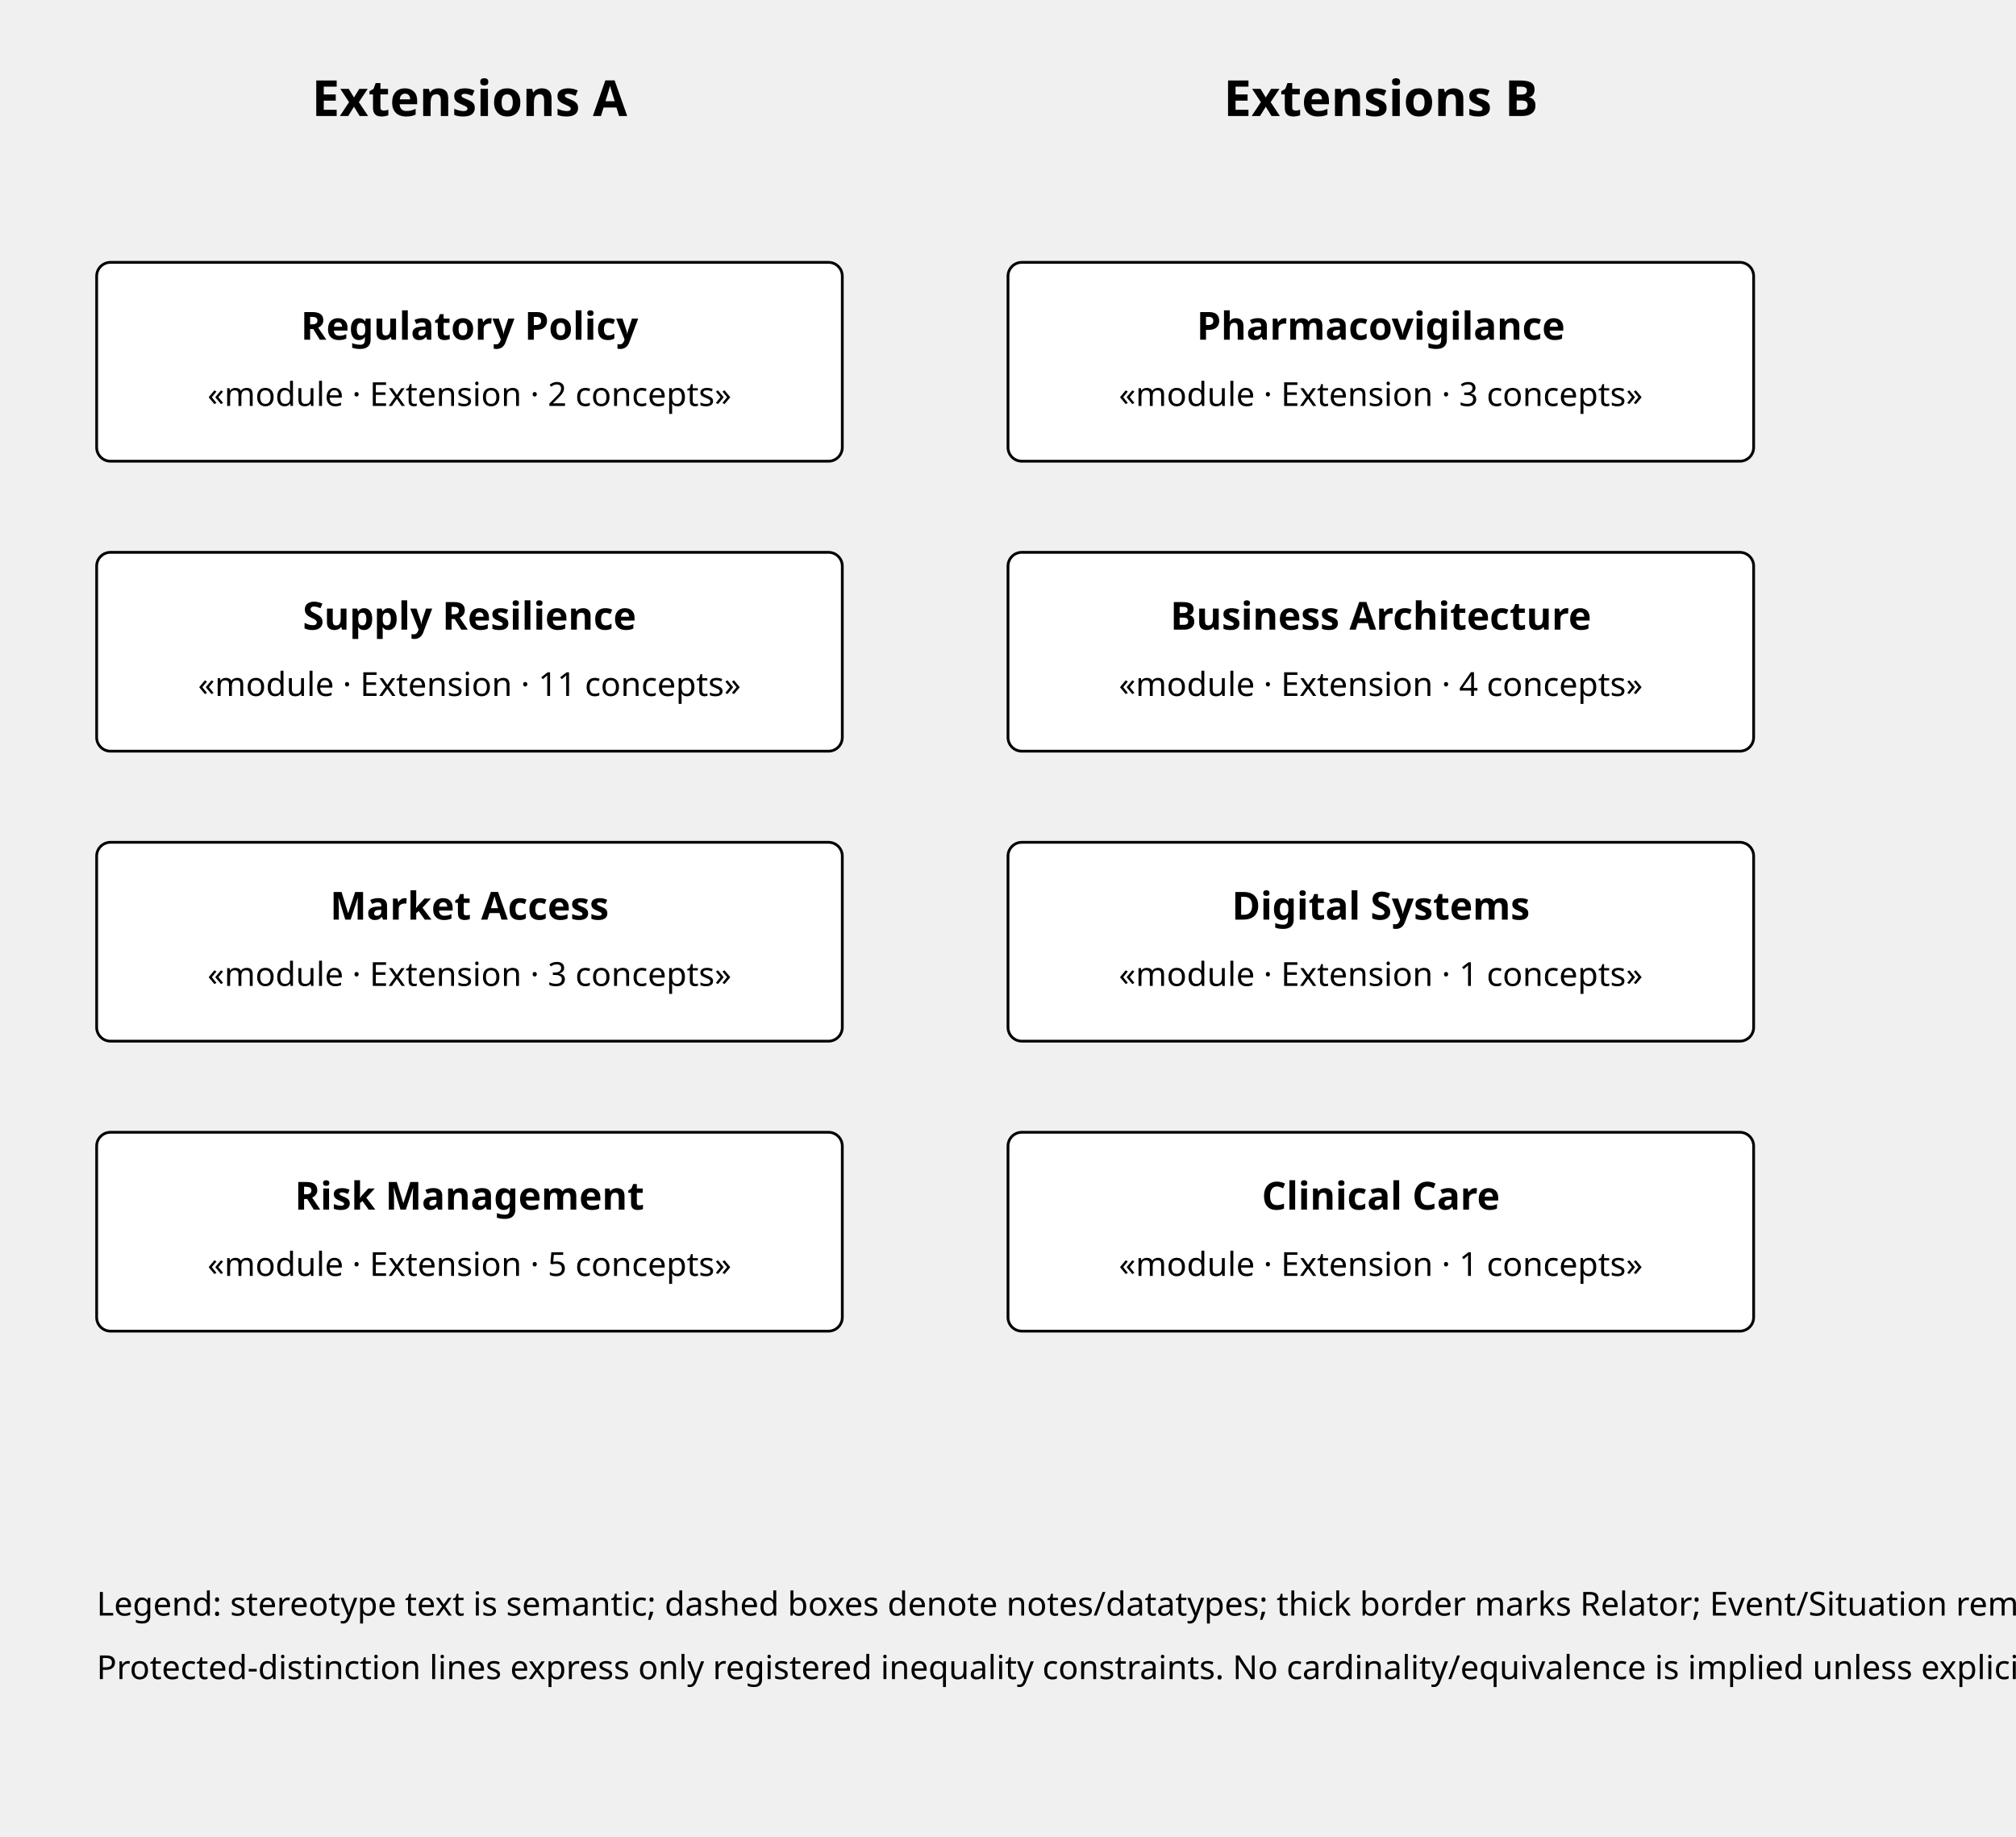
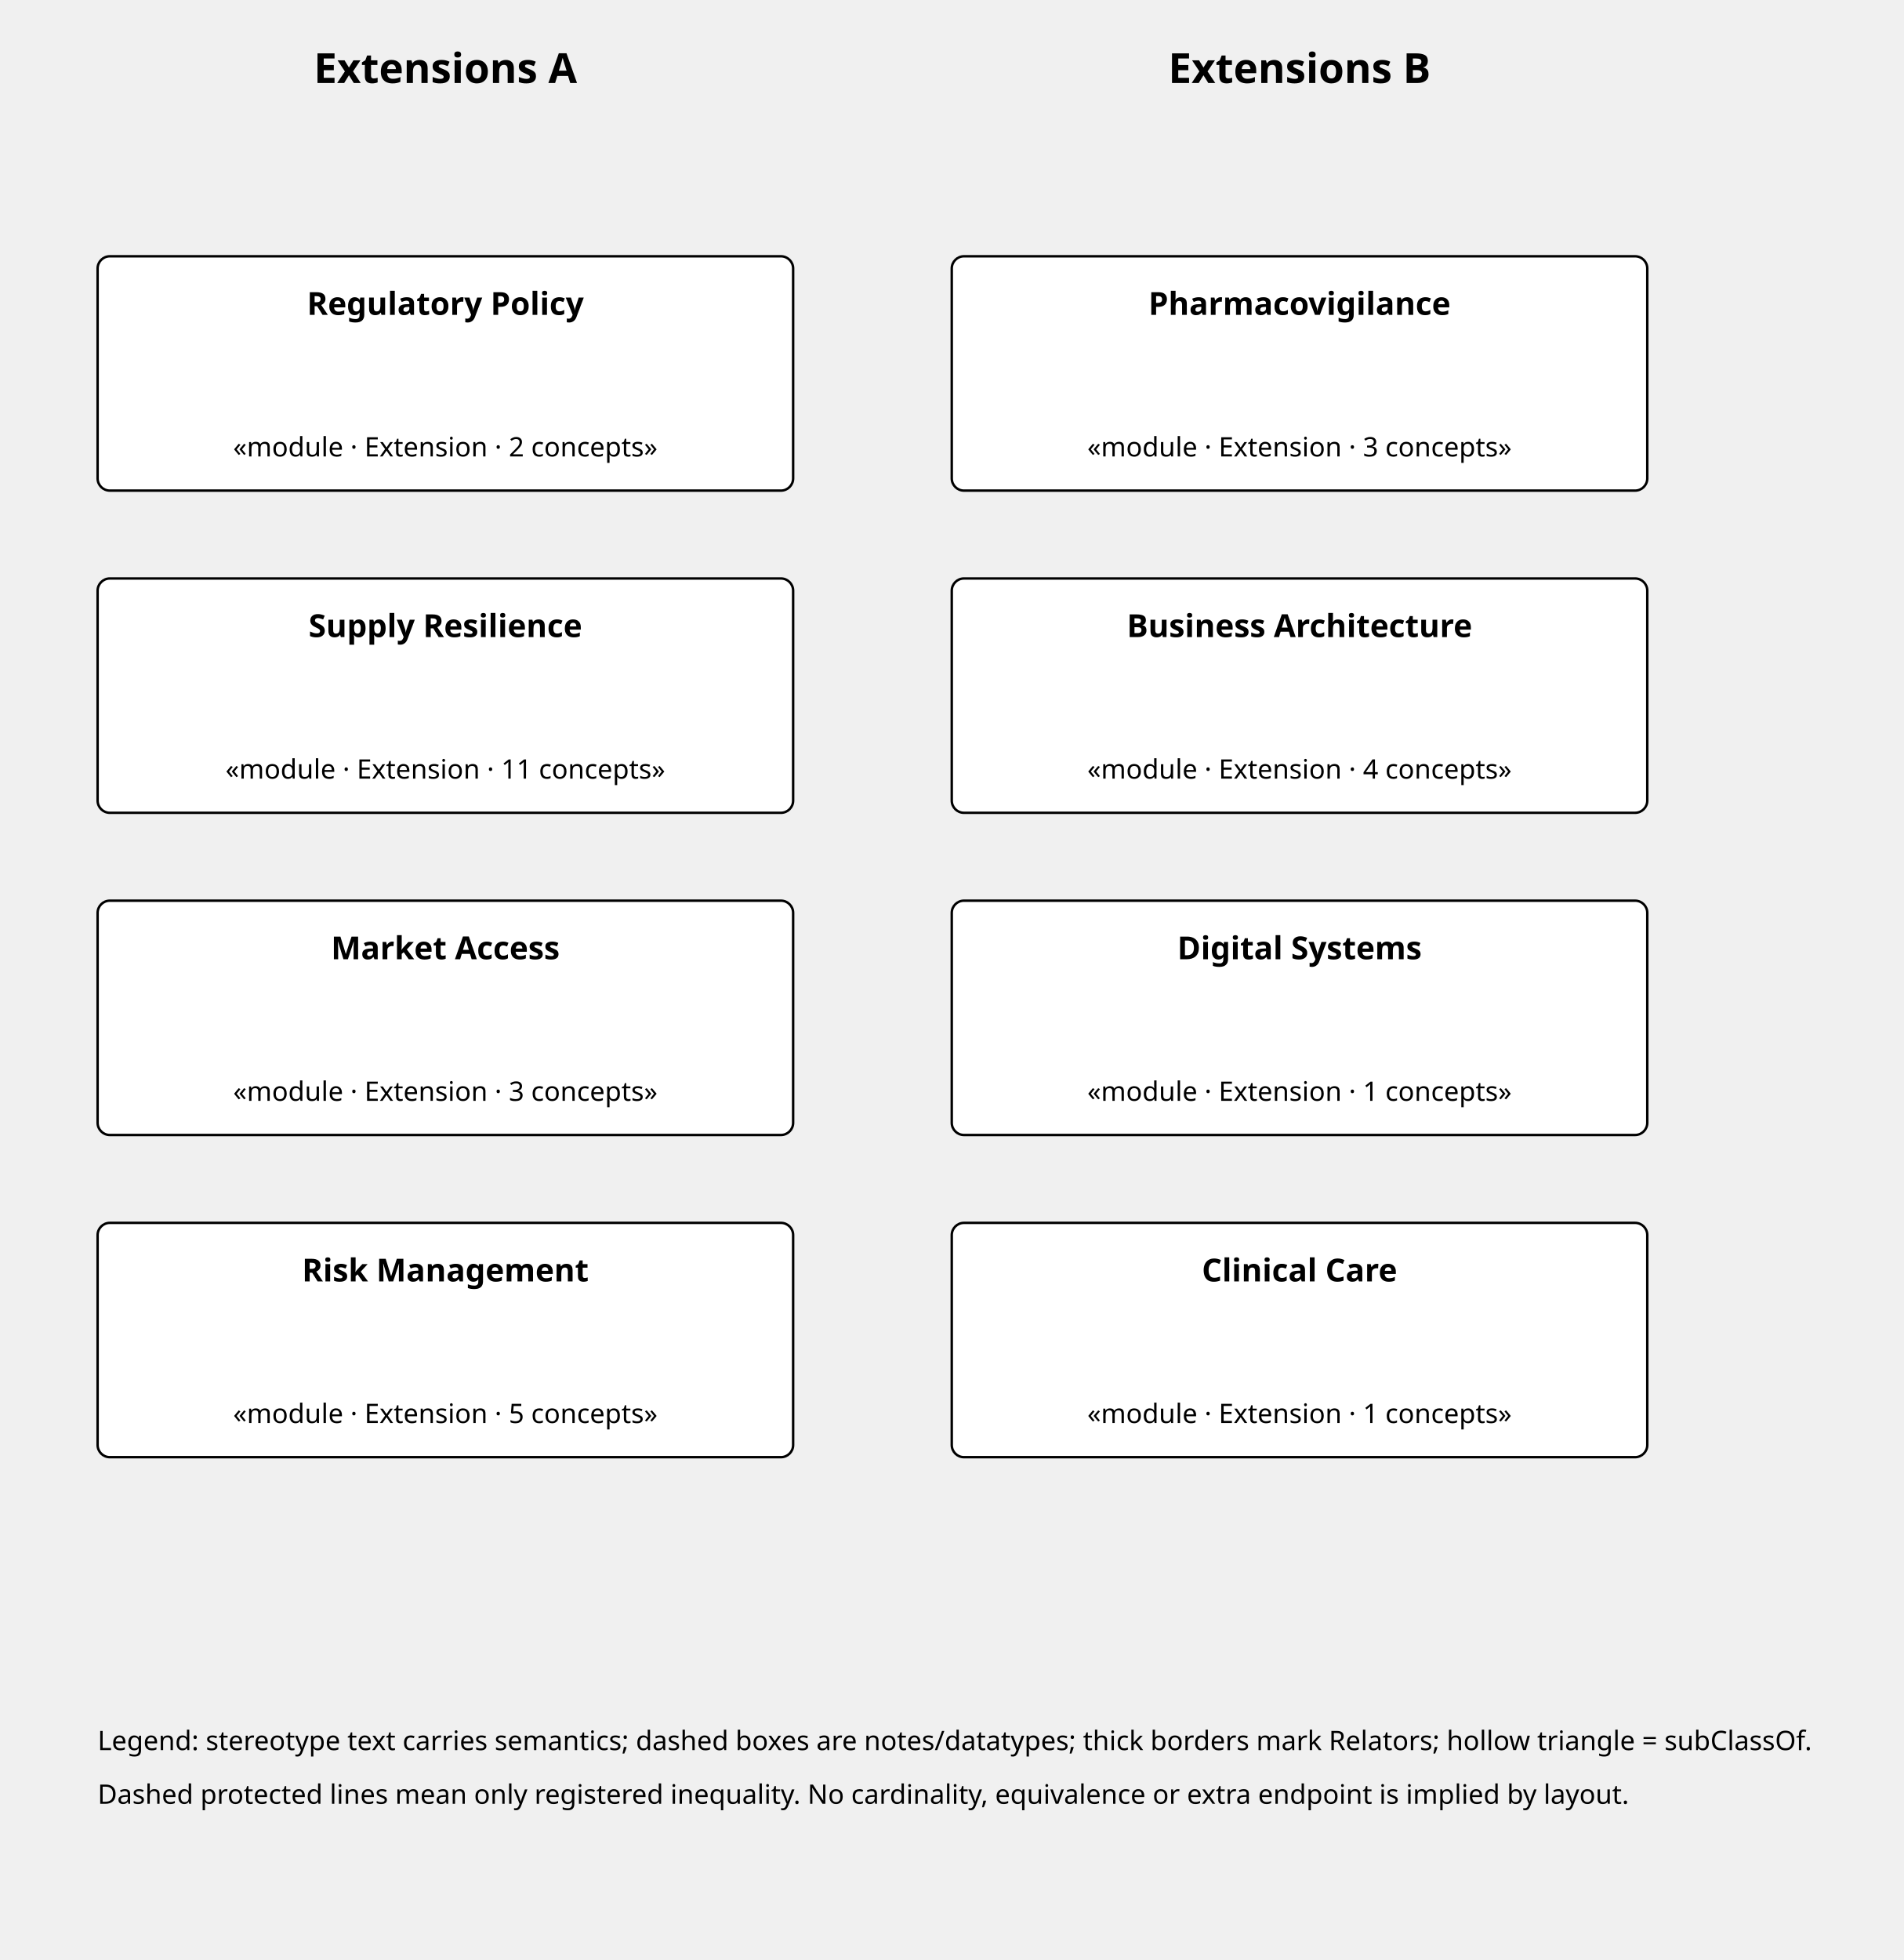
- <svg xmlns="http://www.w3.org/2000/svg" viewBox="0 0 730 665" role="img" aria-labelledby="title desc">
+ <svg xmlns="http://www.w3.org/2000/svg" viewBox="0 0 780 803" role="img" aria-labelledby="title desc">
  <defs>
    <marker id="arr" markerWidth="10" markerHeight="10" refX="8" refY="3" orient="auto">
      <path d="M0,0 L0,6 L9,3 z" />
    </marker>
    <marker id="inherit" markerWidth="12" markerHeight="12" refX="10" refY="5" orient="auto">
      <path d="M0,0 L0,10 L10,5 z" fill="white" stroke="currentColor" />
    </marker>
-     <style>text{font-family:sans-serif}.node{fill:white;stroke:currentColor}.note{fill:white;stroke:currentColor;stroke-dasharray:5 4}.prot{stroke-dasharray:6 5}.dtype{stroke-dasharray:4 3}.relator{stroke-width:2}</style>
+     <style>text{font-family:sans-serif}.node{fill:white;stroke:currentColor}.note{fill:white;stroke:currentColor;stroke-dasharray:5 4}.prot{stroke-dasharray:6 5}.dtype{stroke-dasharray:4 3}.relator{stroke-width:2}.edge-label{font-size:10px}</style>
  </defs>
-   <text x="170.0" y="42" text-anchor="middle" font-size="18" font-weight="bold">Extensions A</text>
-   <text x="500.0" y="42" text-anchor="middle" font-size="18" font-weight="bold">Extensions B</text>
-   <rect class="node" x="35" y="95" width="270" height="72" rx="5" />
-   <text x="170.0" y="123" text-anchor="middle" font-size="14" font-weight="bold">Regulatory Policy</text>
-   <text x="170.0" y="147" text-anchor="middle" font-size="12">«module · Extension · 2 concepts»</text>
-   <rect class="node" x="35" y="200" width="270" height="72" rx="5" />
-   <text x="170.0" y="228" text-anchor="middle" font-size="14" font-weight="bold">Supply Resilience</text>
-   <text x="170.0" y="252" text-anchor="middle" font-size="12">«module · Extension · 11 concepts»</text>
-   <rect class="node" x="35" y="305" width="270" height="72" rx="5" />
-   <text x="170.0" y="333" text-anchor="middle" font-size="14" font-weight="bold">Market Access</text>
-   <text x="170.0" y="357" text-anchor="middle" font-size="12">«module · Extension · 3 concepts»</text>
-   <rect class="node" x="35" y="410" width="270" height="72" rx="5" />
-   <text x="170.0" y="438" text-anchor="middle" font-size="14" font-weight="bold">Risk Management</text>
-   <text x="170.0" y="462" text-anchor="middle" font-size="12">«module · Extension · 5 concepts»</text>
-   <rect class="node" x="365" y="95" width="270" height="72" rx="5" />
-   <text x="500.0" y="123" text-anchor="middle" font-size="14" font-weight="bold">Pharmacovigilance</text>
-   <text x="500.0" y="147" text-anchor="middle" font-size="12">«module · Extension · 3 concepts»</text>
-   <rect class="node" x="365" y="200" width="270" height="72" rx="5" />
-   <text x="500.0" y="228" text-anchor="middle" font-size="14" font-weight="bold">Business Architecture</text>
-   <text x="500.0" y="252" text-anchor="middle" font-size="12">«module · Extension · 4 concepts»</text>
-   <rect class="node" x="365" y="305" width="270" height="72" rx="5" />
-   <text x="500.0" y="333" text-anchor="middle" font-size="14" font-weight="bold">Digital Systems</text>
-   <text x="500.0" y="357" text-anchor="middle" font-size="12">«module · Extension · 1 concepts»</text>
-   <rect class="node" x="365" y="410" width="270" height="72" rx="5" />
-   <text x="500.0" y="438" text-anchor="middle" font-size="14" font-weight="bold">Clinical Care</text>
-   <text x="500.0" y="462" text-anchor="middle" font-size="12">«module · Extension · 1 concepts»</text>
-   <text x="35" y="585" font-size="12">Legend: stereotype text is semantic; dashed boxes denote notes/datatypes; thick border marks Relator; Event/Situation remain explicitly labeled.</text>
-   <text x="35" y="608" font-size="12">Protected-distinction lines express only registered inequality constraints. No cardinality/equivalence is implied unless explicitly labeled.</text>
+   <text x="182.5" y="34" text-anchor="middle" font-size="17" font-weight="bold">Extensions A</text>
+   <text x="532.5" y="34" text-anchor="middle" font-size="17" font-weight="bold">Extensions B</text>
+   <rect class="node" x="40" y="105" width="285" height="96" rx="5" />
+   <text x="182.5" y="129" text-anchor="middle" font-size="13" font-weight="bold">Regulatory Policy</text>
+   <text x="182.5" y="187" text-anchor="middle" font-size="11">«module · Extension · 2 concepts»</text>
+   <rect class="node" x="40" y="237" width="285" height="96" rx="5" />
+   <text x="182.5" y="261" text-anchor="middle" font-size="13" font-weight="bold">Supply Resilience</text>
+   <text x="182.5" y="319" text-anchor="middle" font-size="11">«module · Extension · 11 concepts»</text>
+   <rect class="node" x="40" y="369" width="285" height="96" rx="5" />
+   <text x="182.5" y="393" text-anchor="middle" font-size="13" font-weight="bold">Market Access</text>
+   <text x="182.5" y="451" text-anchor="middle" font-size="11">«module · Extension · 3 concepts»</text>
+   <rect class="node" x="40" y="501" width="285" height="96" rx="5" />
+   <text x="182.5" y="525" text-anchor="middle" font-size="13" font-weight="bold">Risk Management</text>
+   <text x="182.5" y="583" text-anchor="middle" font-size="11">«module · Extension · 5 concepts»</text>
+   <rect class="node" x="390" y="105" width="285" height="96" rx="5" />
+   <text x="532.5" y="129" text-anchor="middle" font-size="13" font-weight="bold">Pharmacovigilance</text>
+   <text x="532.5" y="187" text-anchor="middle" font-size="11">«module · Extension · 3 concepts»</text>
+   <rect class="node" x="390" y="237" width="285" height="96" rx="5" />
+   <text x="532.5" y="261" text-anchor="middle" font-size="13" font-weight="bold">Business Architecture</text>
+   <text x="532.5" y="319" text-anchor="middle" font-size="11">«module · Extension · 4 concepts»</text>
+   <rect class="node" x="390" y="369" width="285" height="96" rx="5" />
+   <text x="532.5" y="393" text-anchor="middle" font-size="13" font-weight="bold">Digital Systems</text>
+   <text x="532.5" y="451" text-anchor="middle" font-size="11">«module · Extension · 1 concepts»</text>
+   <rect class="node" x="390" y="501" width="285" height="96" rx="5" />
+   <text x="532.5" y="525" text-anchor="middle" font-size="13" font-weight="bold">Clinical Care</text>
+   <text x="532.5" y="583" text-anchor="middle" font-size="11">«module · Extension · 1 concepts»</text>
+   <text x="40" y="717" font-size="11">Legend: stereotype text carries semantics; dashed boxes are notes/datatypes; thick borders mark Relators; hollow triangle = subClassOf.</text>
+   <text x="40" y="739" font-size="11">Dashed protected lines mean only registered inequality. No cardinality, equivalence or extra endpoint is implied by layout.</text>
</svg>
